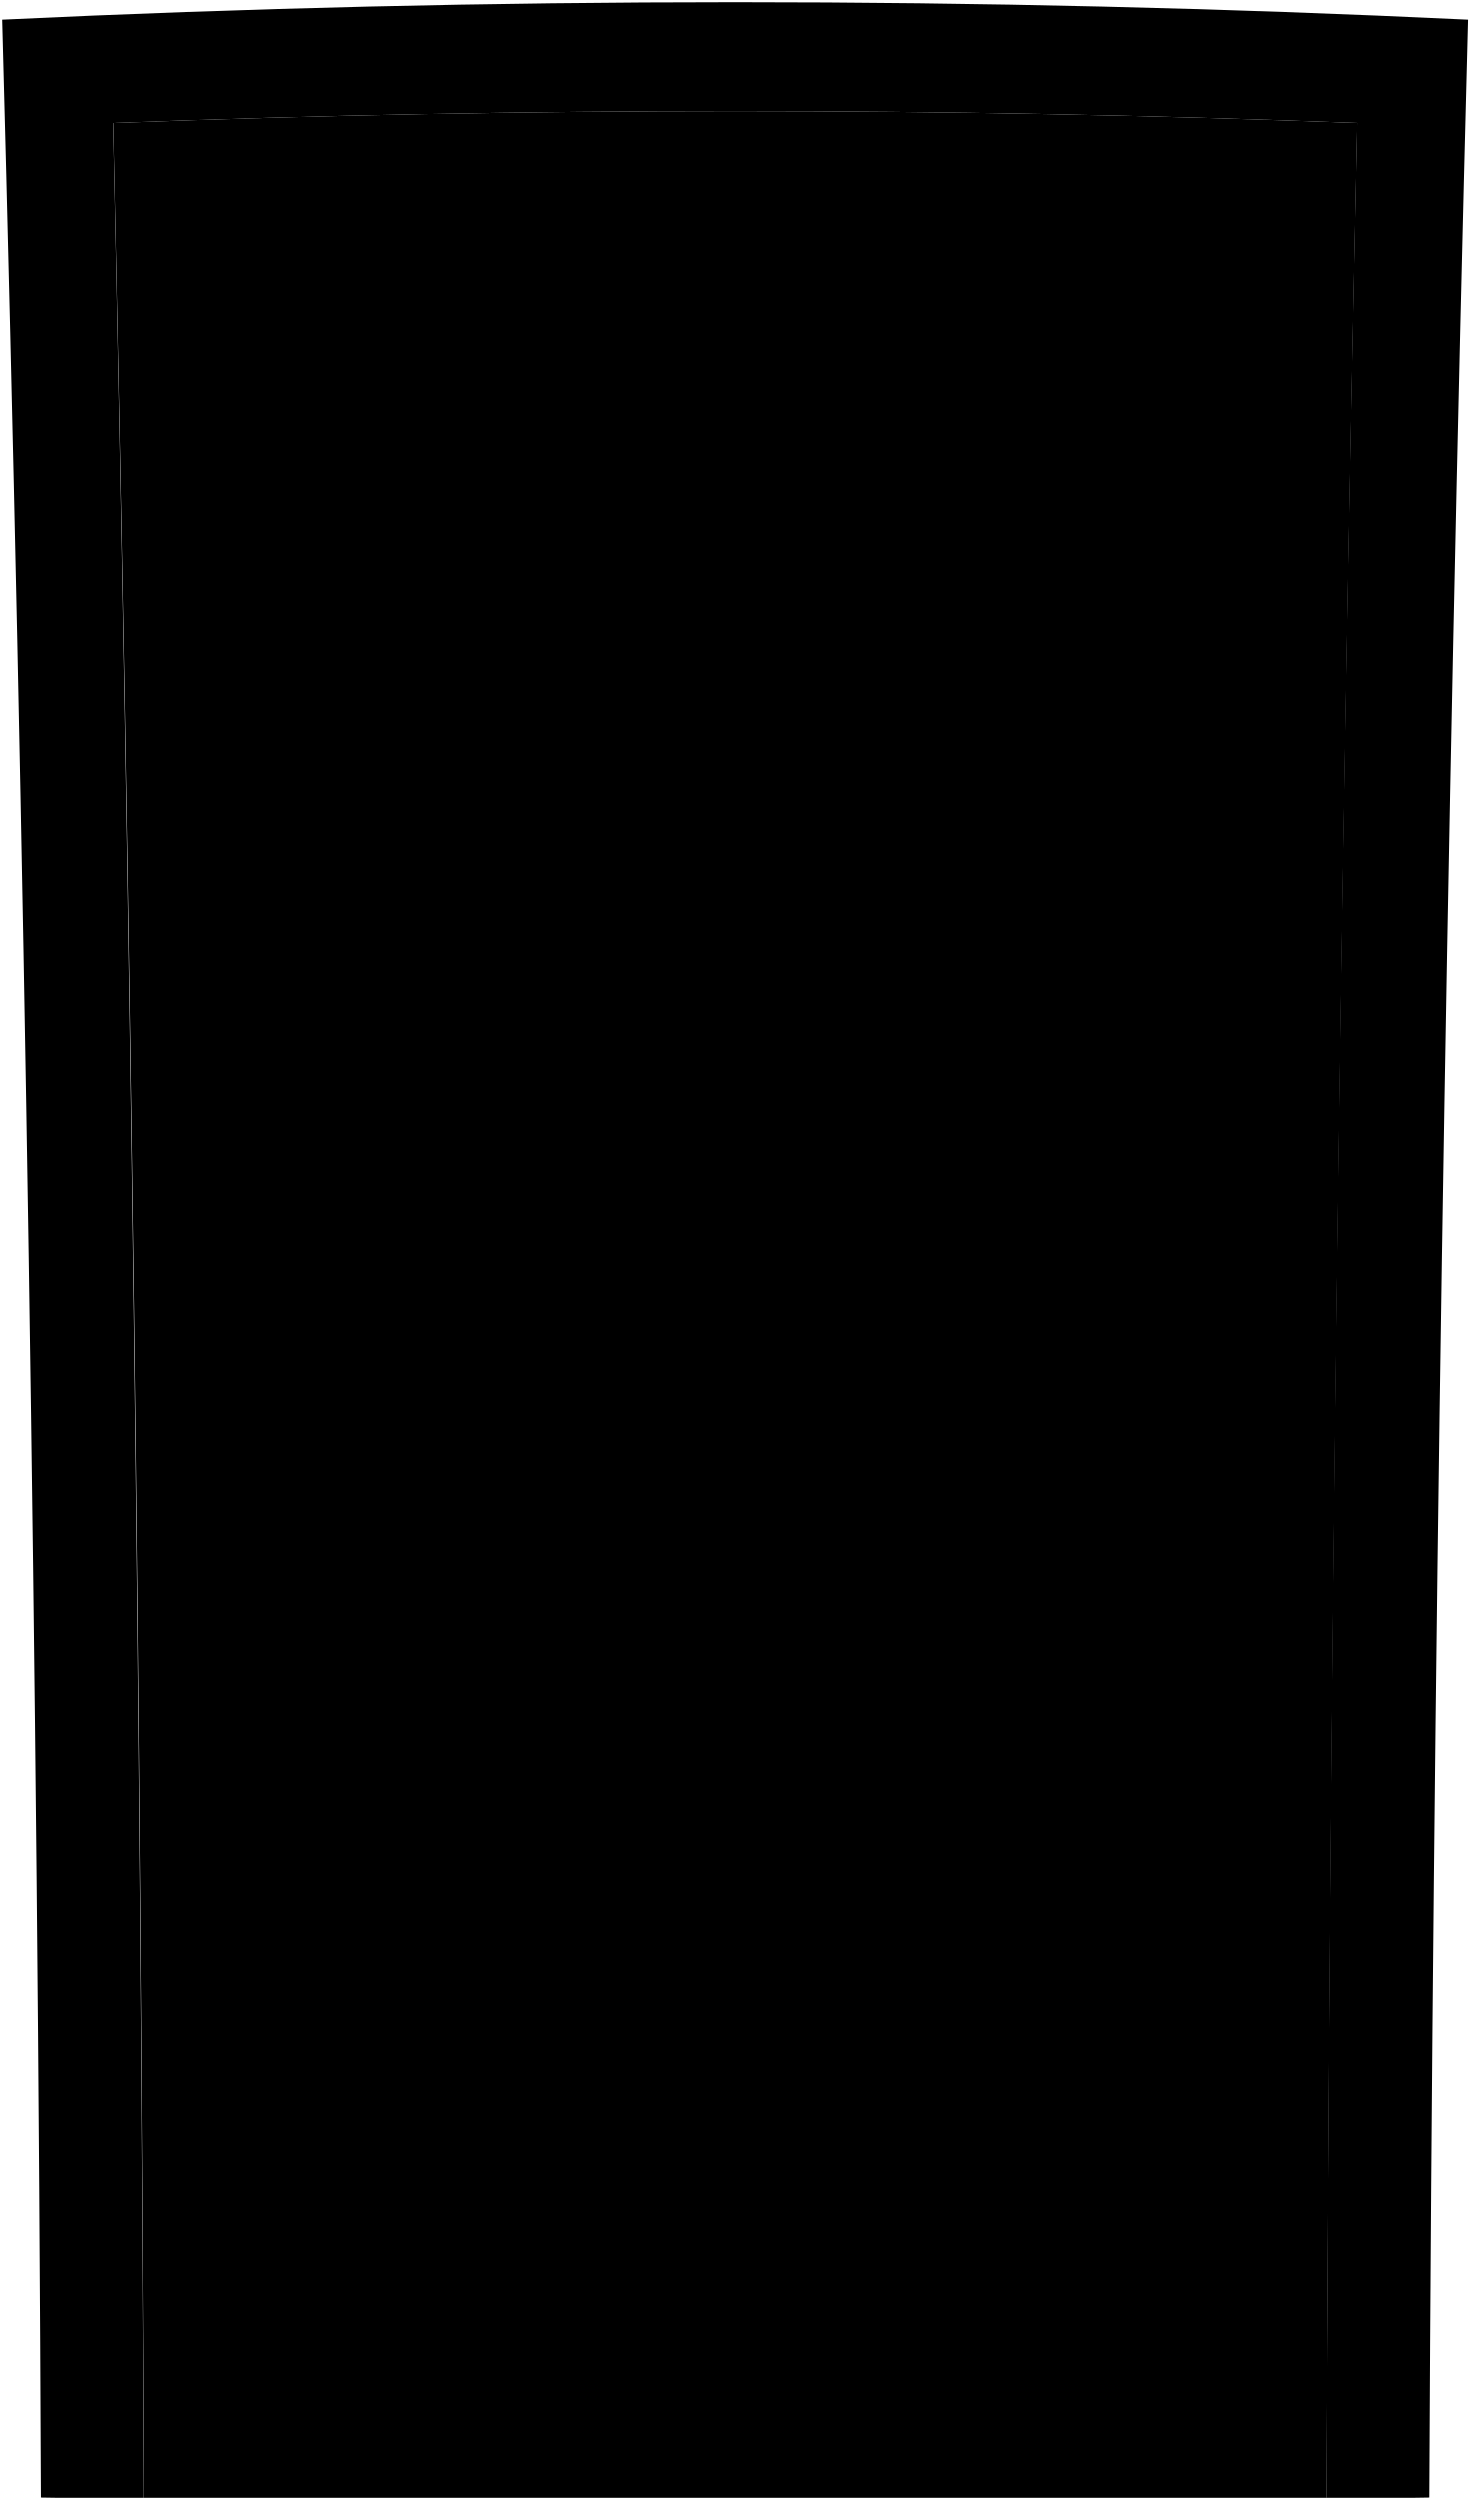
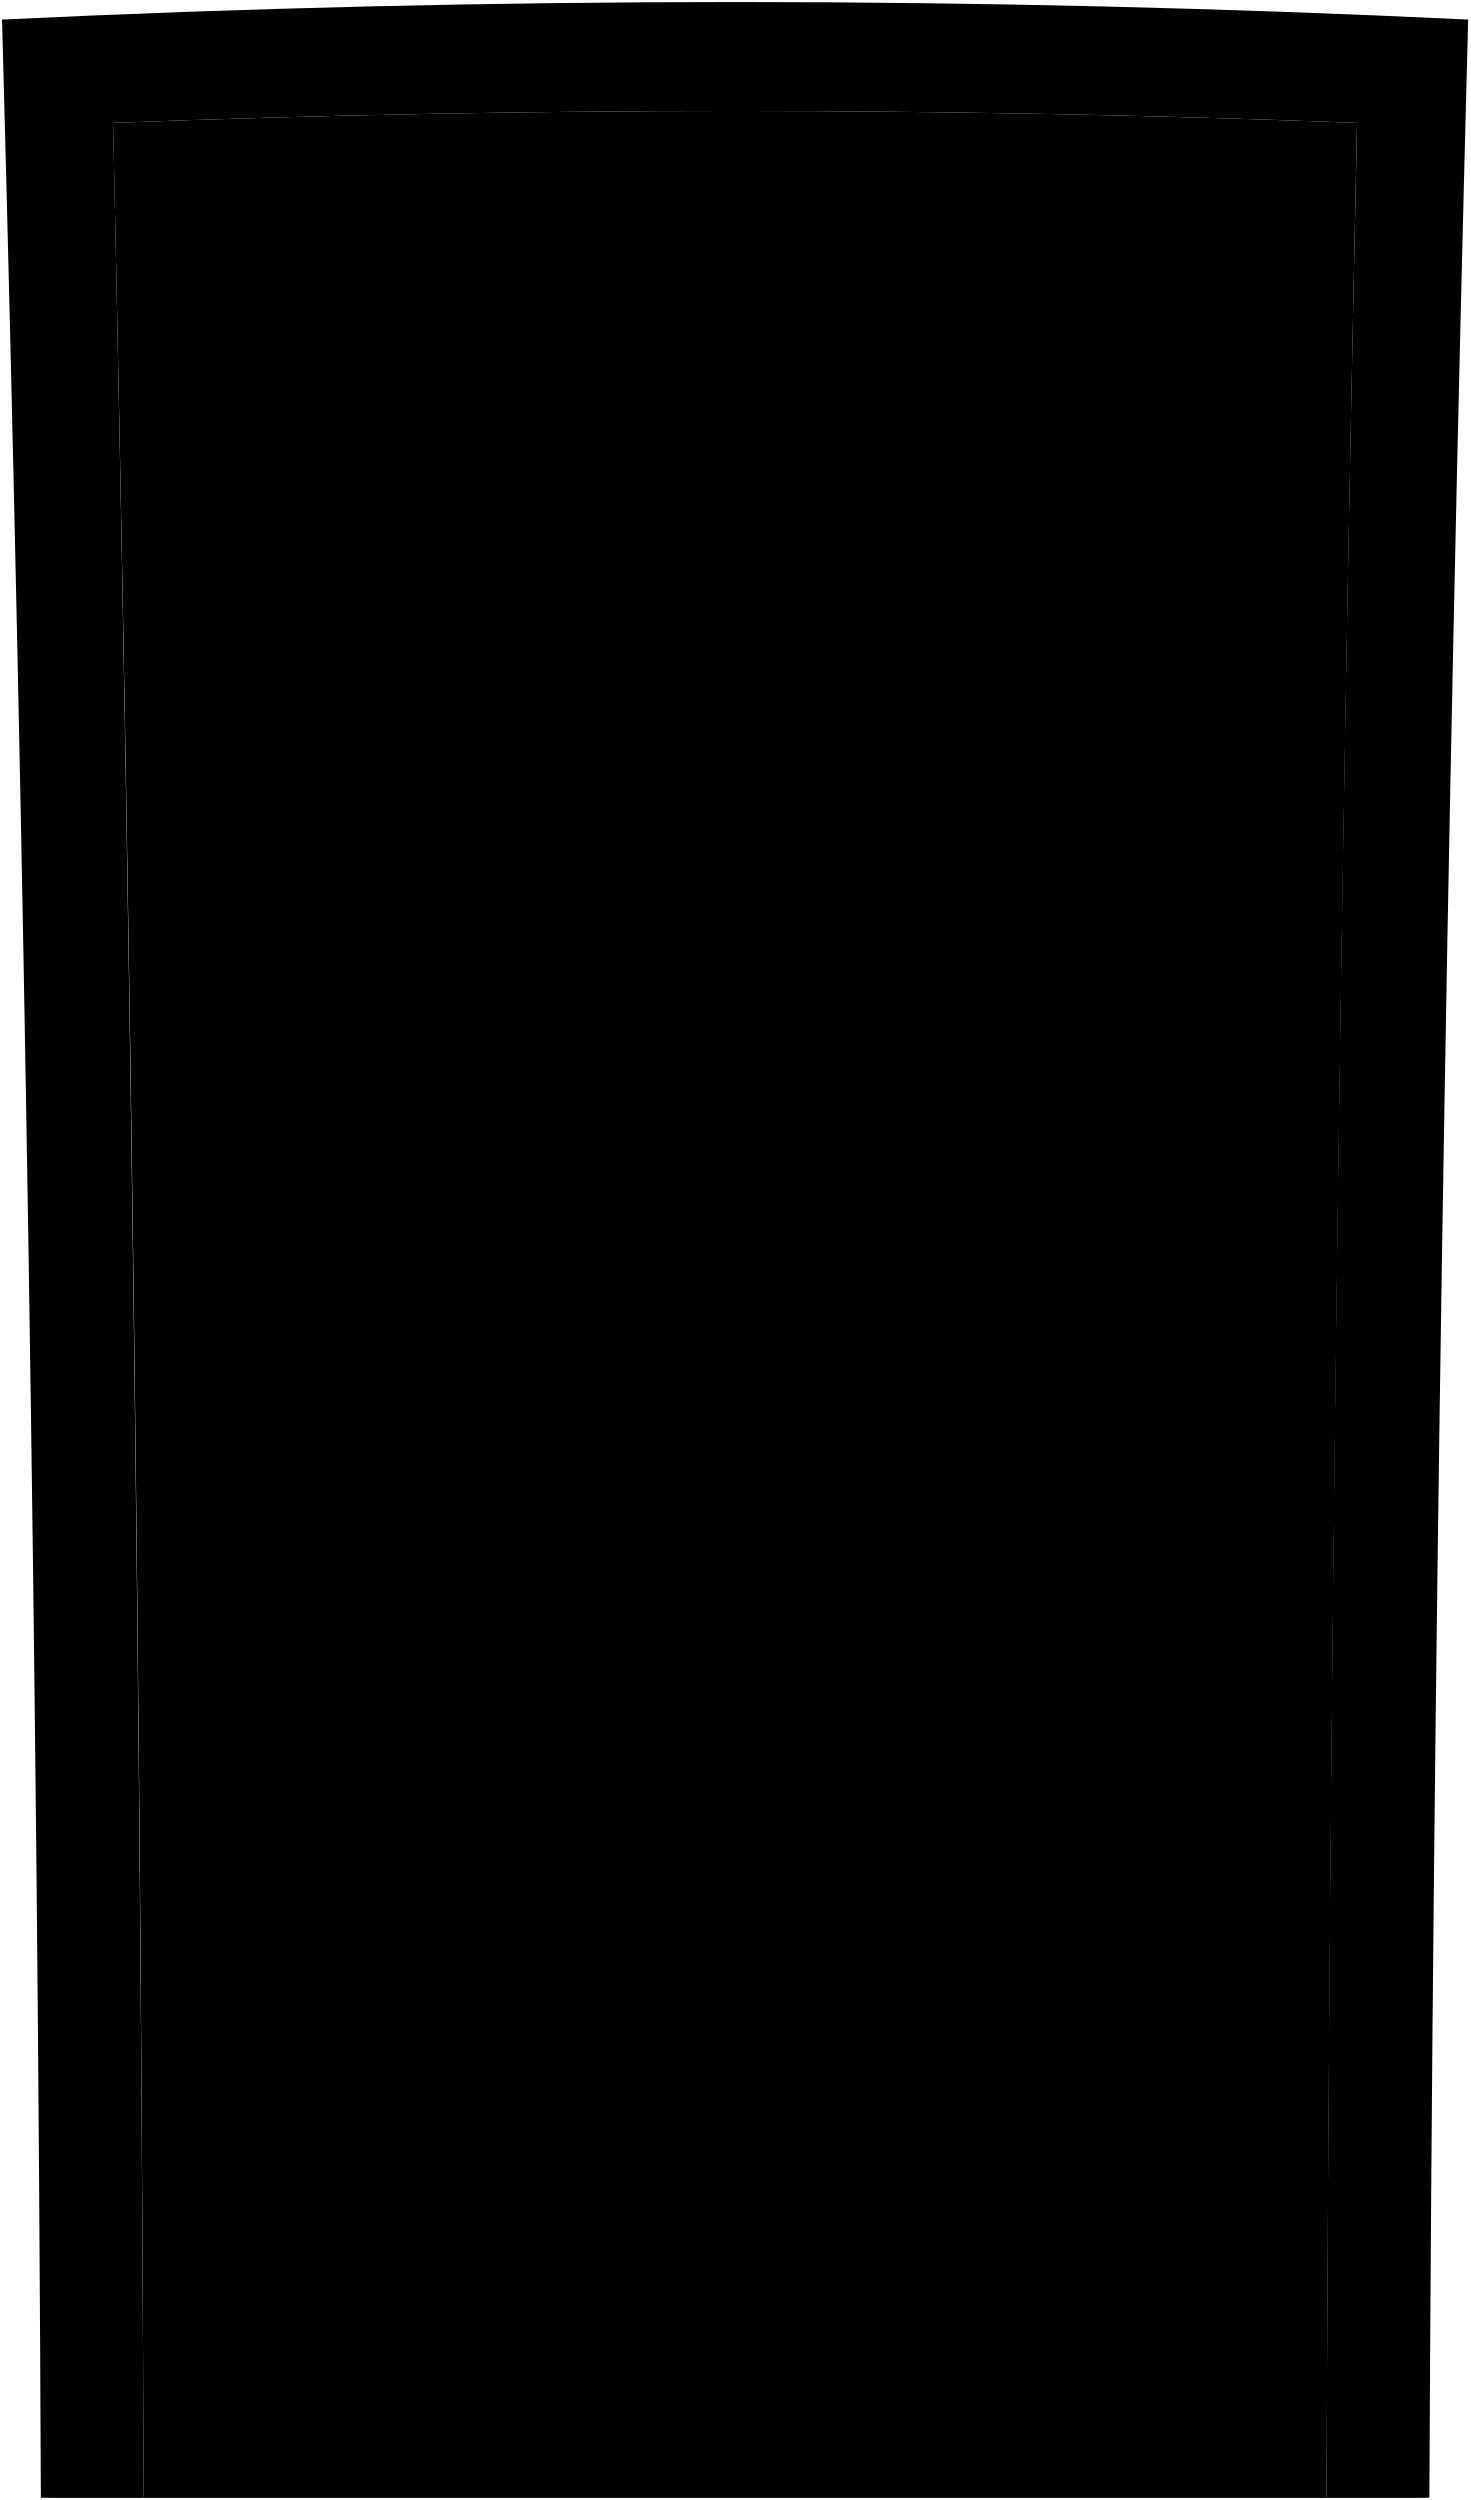
- <svg viewBox="0 0 672.76 1143.92">
-   <path class="frame" d="M51.81,56.28q284.51-10.87,569.14,0-12.08,543.24-14,1086.64h39.34l7.7-.12Q656.66,575.83,671.74,9,336.52-7,1,9,16.47,575.8,18.74,1142.8l7.7.12H65.79Q63.63,599.54,51.81,56.28Z" />
-   <path class="doorFront" d="M621,56.28q-284.51-10.87-569.14,0,12.09,543.24,14,1086.64H607Q609.13,599.54,621,56.28Z" />
-   <path class="escutcheon" d="M550.18,681.35l38.36.27q.6-57,1.29-114.1-19.27-.24-38.56-.45Q550.68,624.2,550.18,681.35Z" />
-   <path class="knob" d="M542.55,643.72c-.11,12.82,12.43,28.47,27.14,27.38,13.36-1,27.52-12.59,27.69-26.91s-13.8-26.19-27.13-27.41C555.54,615.45,542.67,630.87,542.55,643.72Z" />
-   <path class="lockFront" d="M556.82,594.07a13.44,13.44,0,1,0,13.58-13.14A13.35,13.35,0,0,0,556.82,594.07Z" />
-   <path class="peepholeFrame" d="M322.73,281.88a13.67,13.67,0,1,0,13.67-13.35A13.51,13.51,0,0,0,322.73,281.88Z" />
-   <path class="peepholeGlass" d="M328.8,281.87a7.6,7.6,0,1,0,7.6-7.42A7.51,7.51,0,0,0,328.8,281.87Z" />
+ <svg viewBox="0 0 719.71 1223.85">
+   <path class="frame" d="M55.37,60.15q304.41-11.64,609,0-12.92,581.27-15,1162.7H691.5l8.23-.12q2.82-606.66,19-1213.15Q360-7.58,1,9.58,17.55,616,20,1222.73l8.24.12h42.1Q68,641.45,55.37,60.15Z" />
+   <path class="doorFront" d="M664.34,60.15q-304.41-11.64-609,0Q68.3,641.42,70.32,1222.85H649.39Q651.7,641.45,664.34,60.15Z" />
+   <path class="escutcheon" d="M588.62,729l41,.29q.65-61,1.38-122.09l-41.26-.49Q589.16,667.85,588.62,729Z" />
+   <path class="knob" d="M580.46,688.71c-.13,13.72,13.3,30.46,29,29.3,14.29-1.06,29.44-13.48,29.62-28.8s-14.77-28-29-29.32C594.36,658.46,580.58,675,580.46,688.71Z" />
+   <path class="lockFront" d="M595.73,635.58a14.37,14.37,0,1,0,14.53-14.05A14.29,14.29,0,0,0,595.73,635.58Z" />
+   <path class="peepholeFrame" d="M345.25,301.54a14.63,14.63,0,1,0,14.63-14.28A14.46,14.46,0,0,0,345.25,301.54Z" />
+   <path class="peepholeGlass" d="M351.74,301.54a8.14,8.14,0,1,0,8.14-8A8,8,0,0,0,351.74,301.54Z" />
</svg>
